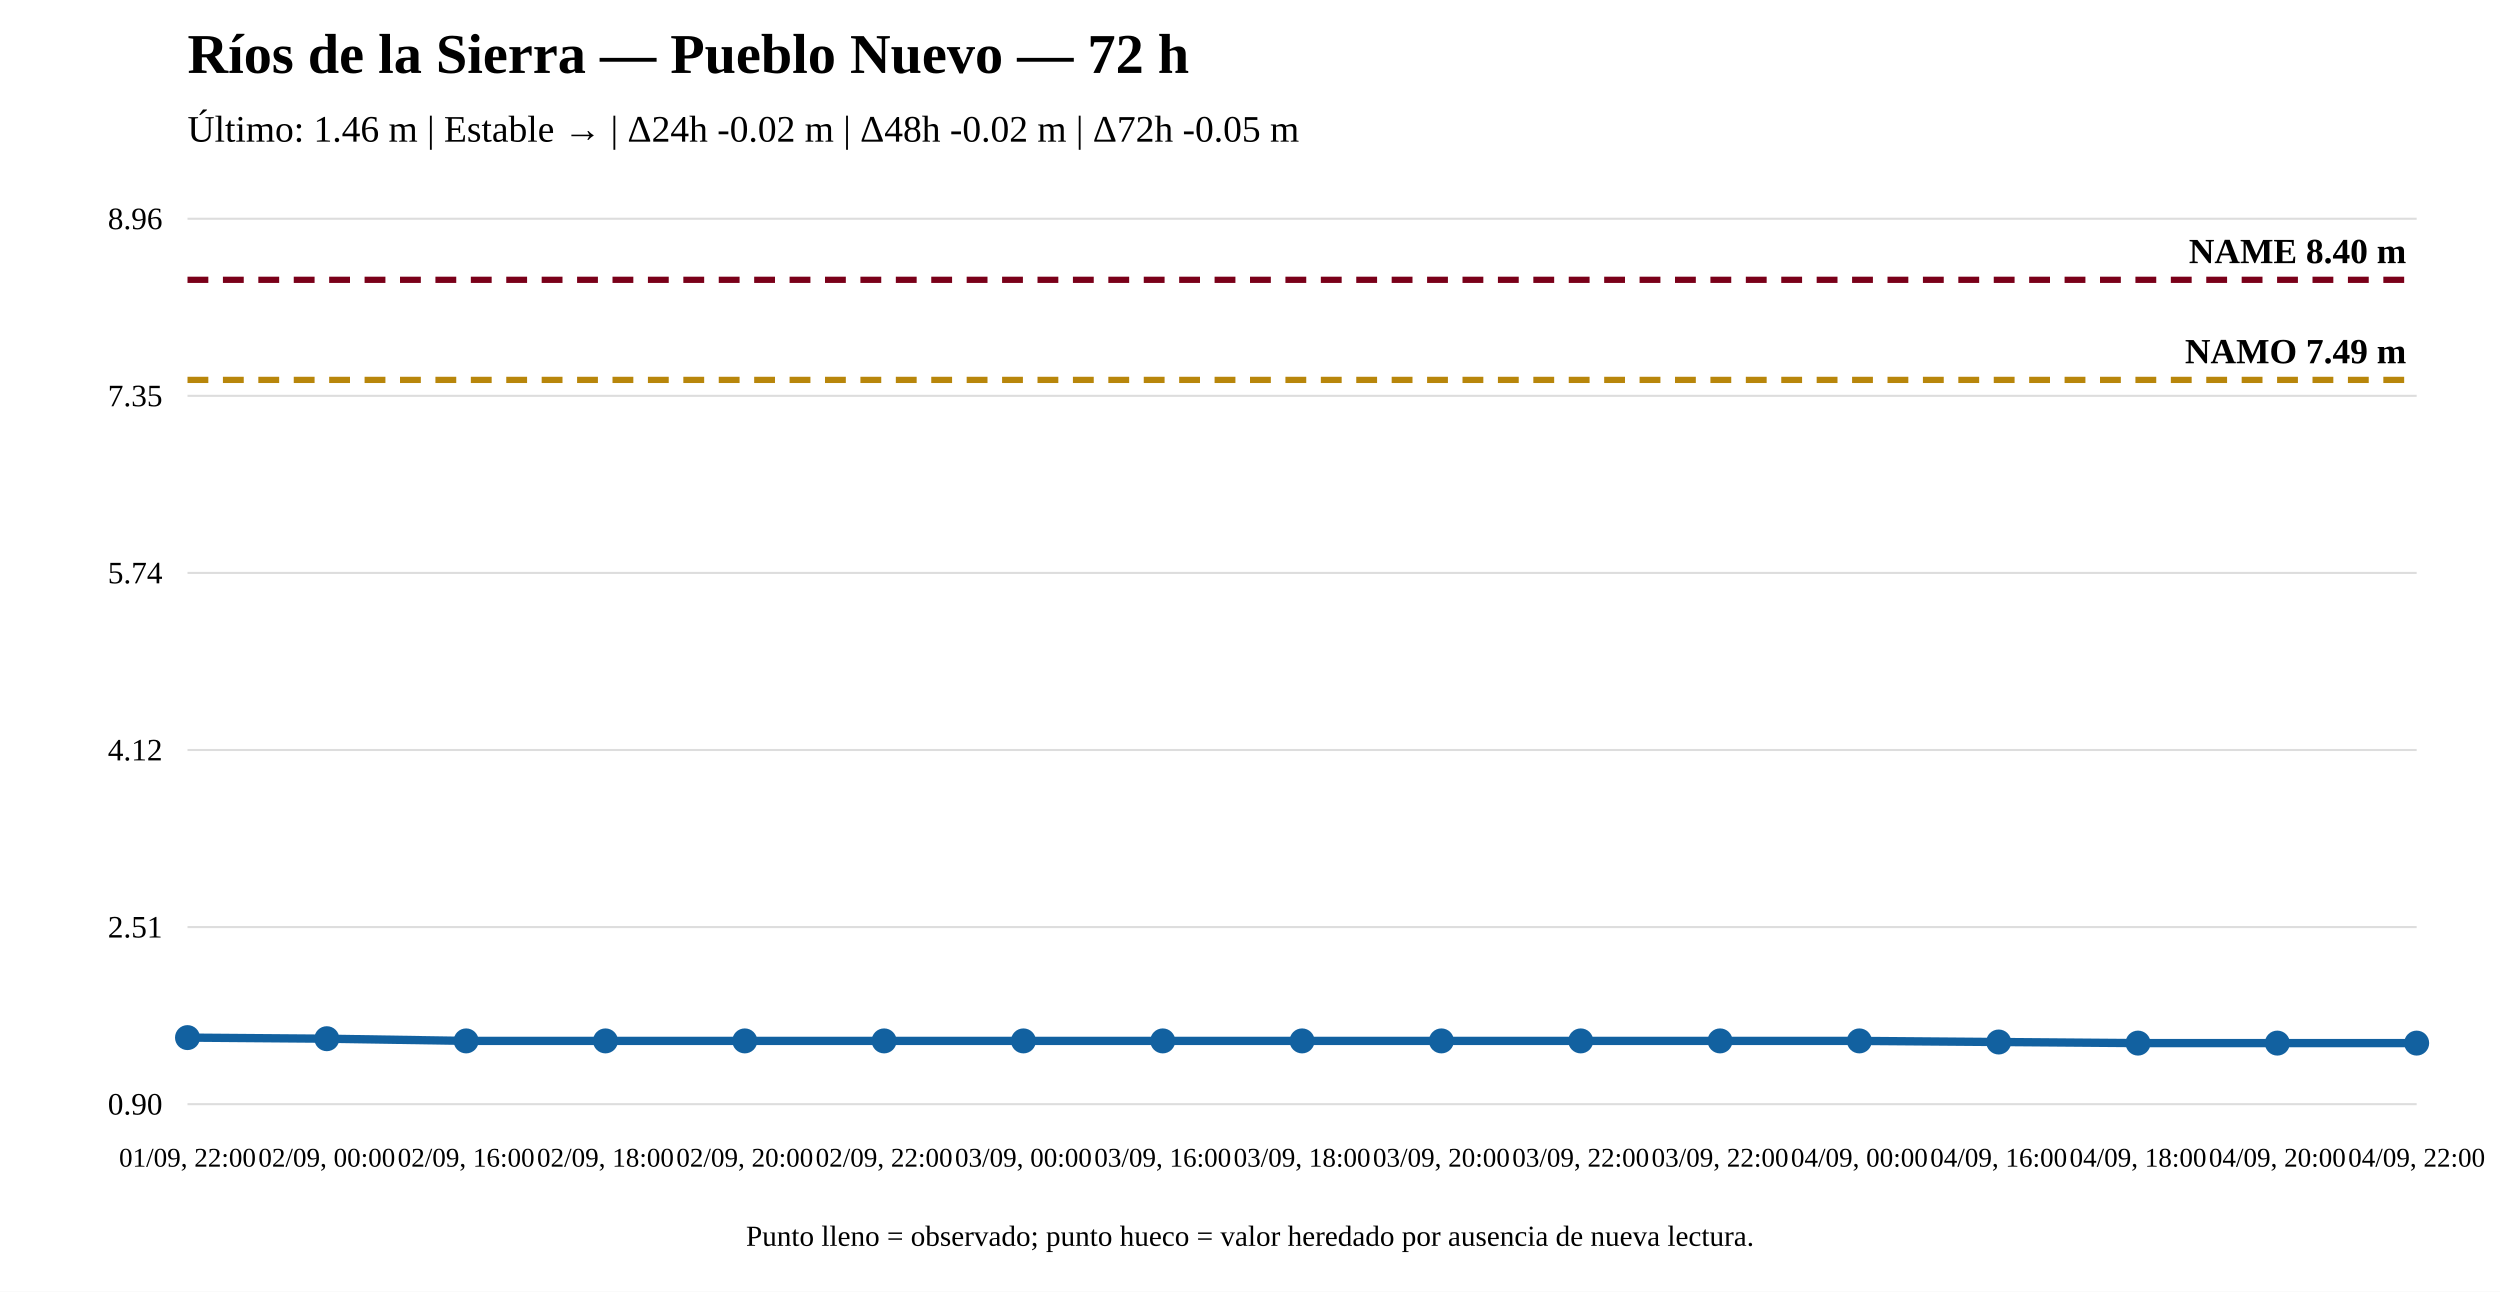
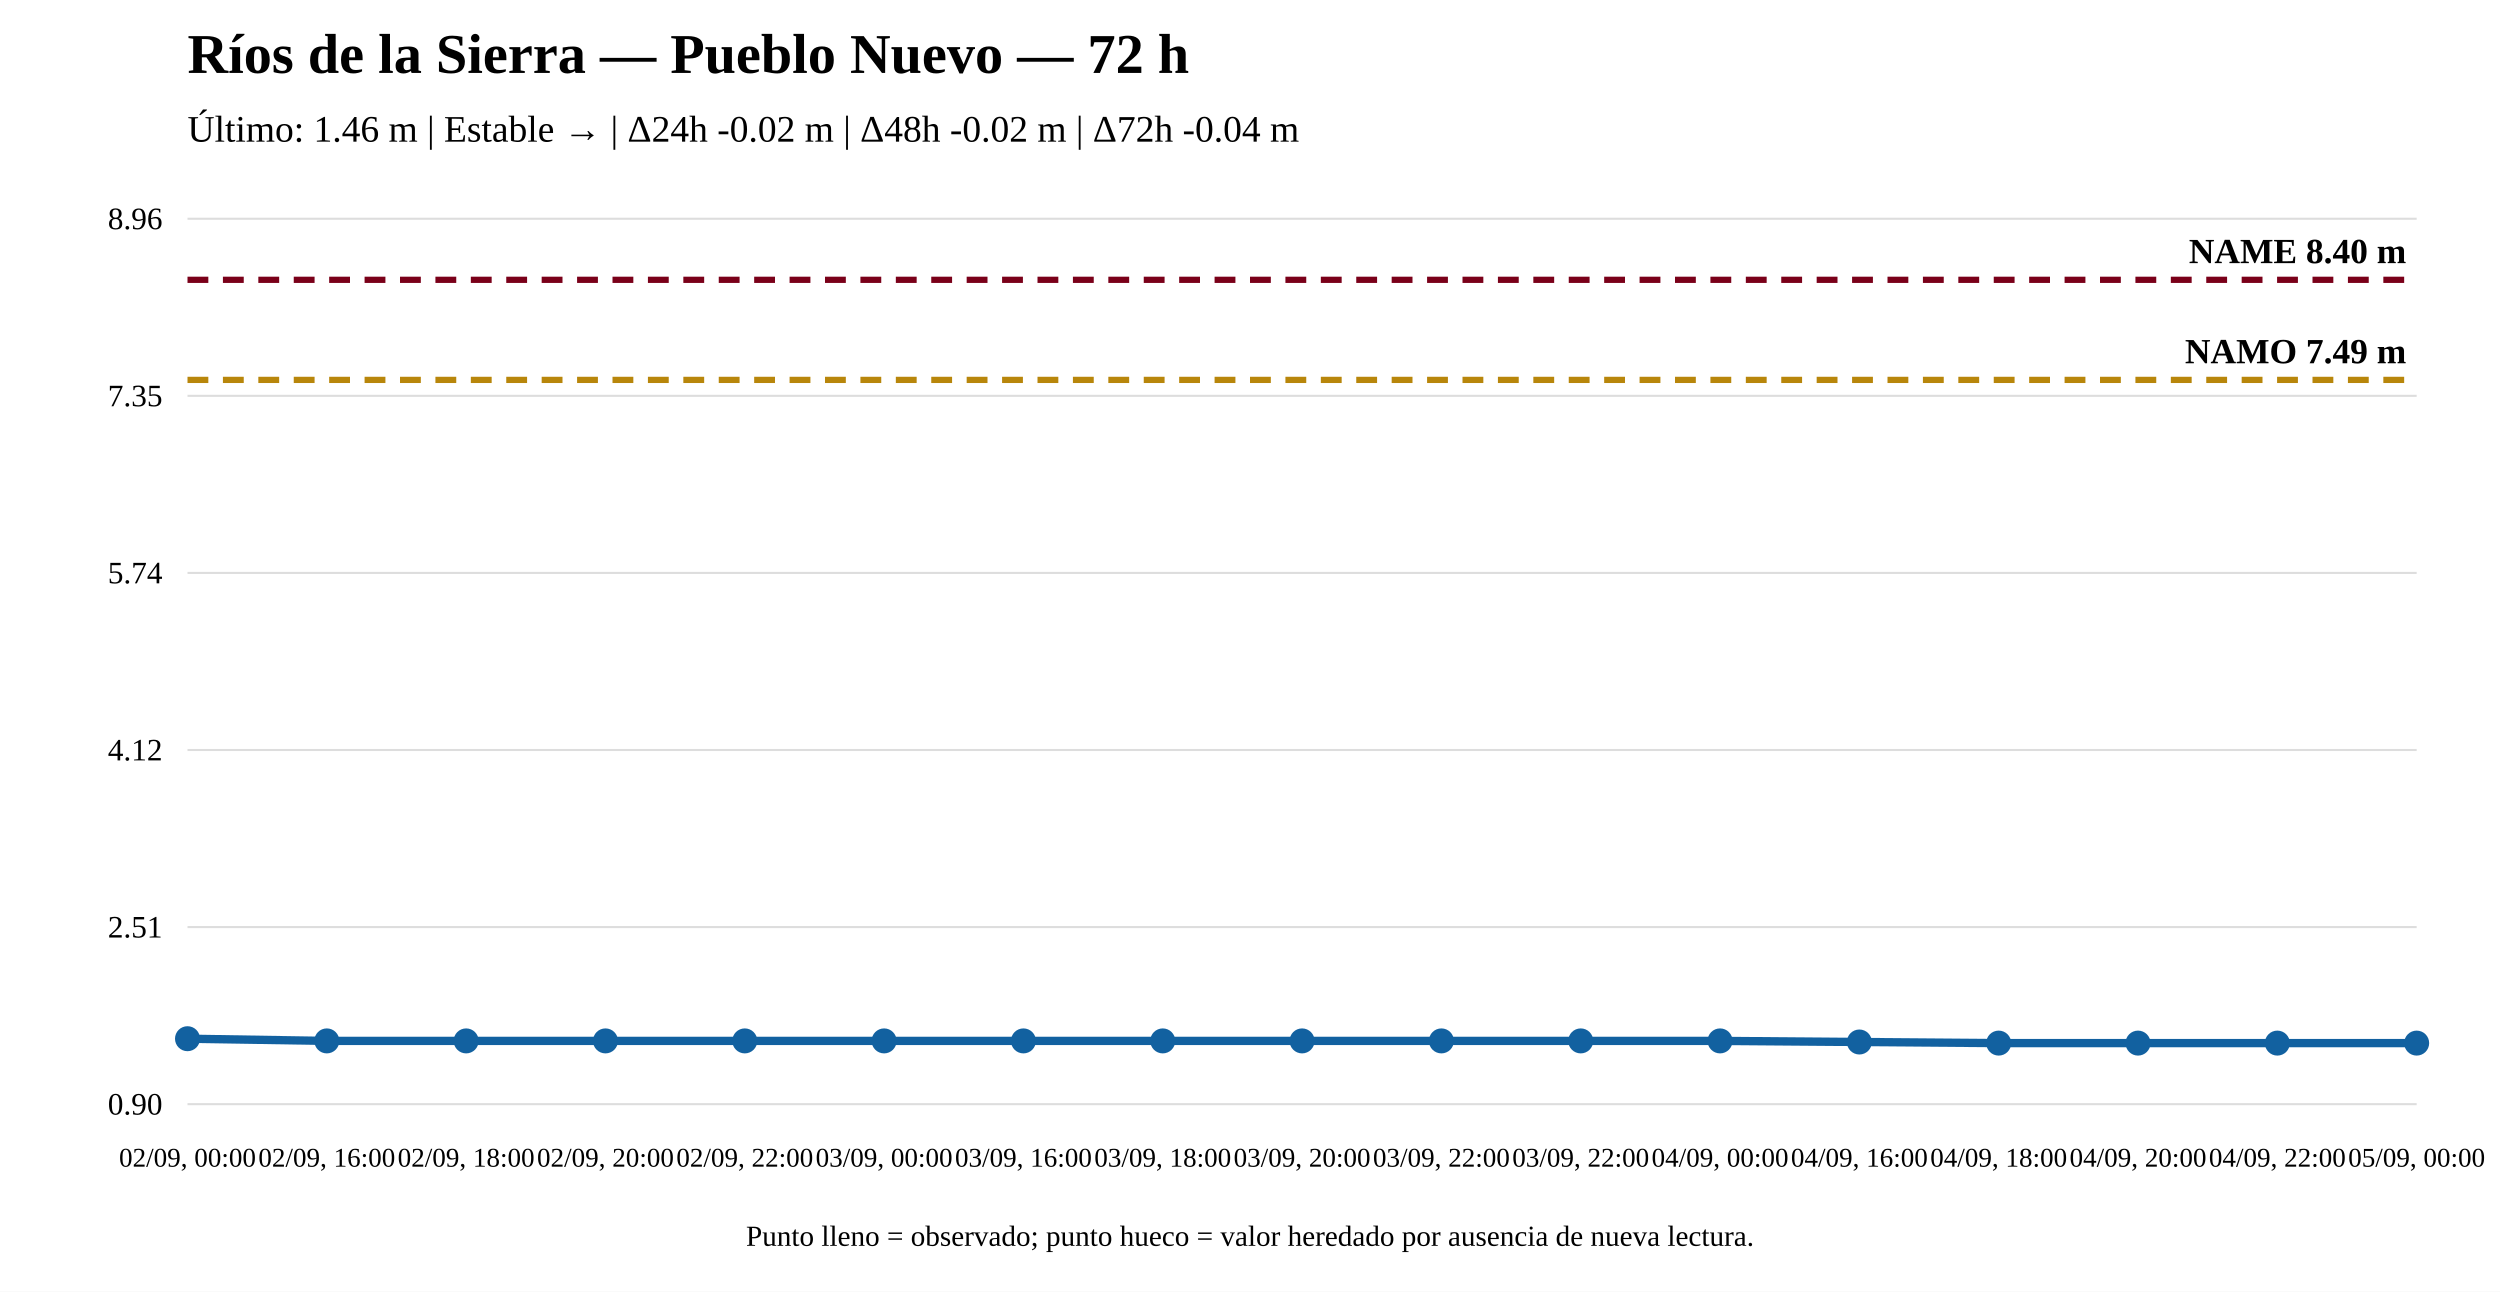
<svg xmlns="http://www.w3.org/2000/svg" width="1200" height="620" viewBox="0 0 1200 620">
  <rect width="100%" height="100%" fill="white" />
  <text x="90" y="35" font-size="27" font-weight="bold">Ríos de la Sierra — Pueblo Nuevo — 72 h</text>
-   <text x="90" y="68" font-size="18">Último: 1.46 m | Estable → | Δ24h -0.02 m | Δ48h -0.02 m | Δ72h -0.05 m</text>
+   <text x="90" y="68" font-size="18">Último: 1.46 m | Estable → | Δ24h -0.02 m | Δ48h -0.02 m | Δ72h -0.04 m</text>
  <line x1="90" y1="530" x2="1160" y2="530" stroke="#ddd" />
  <line x1="90" y1="445" x2="1160" y2="445" stroke="#ddd" />
  <line x1="90" y1="360" x2="1160" y2="360" stroke="#ddd" />
  <line x1="90" y1="275" x2="1160" y2="275" stroke="#ddd" />
  <line x1="90" y1="190" x2="1160" y2="190" stroke="#ddd" />
  <line x1="90" y1="105" x2="1160" y2="105" stroke="#ddd" />
  <text x="78" y="535" text-anchor="end" font-size="15">0.90</text>
  <text x="78" y="450" text-anchor="end" font-size="15">2.51</text>
  <text x="78" y="365" text-anchor="end" font-size="15">4.12</text>
  <text x="78" y="280" text-anchor="end" font-size="15">5.74</text>
  <text x="78" y="195" text-anchor="end" font-size="15">7.35</text>
  <text x="78" y="110" text-anchor="end" font-size="15">8.96</text>
  <line x1="90" y1="182.351" x2="1160" y2="182.351" stroke="#b8860b" stroke-width="3" stroke-dasharray="10 7" />
  <text x="1155" y="174.351" text-anchor="end" font-size="17" font-weight="bold">NAMO 7.49 m</text>
  <line x1="90" y1="134.31" x2="1160" y2="134.31" stroke="#7a0019" stroke-width="3" stroke-dasharray="10 7" />
  <text x="1155" y="126.31" text-anchor="end" font-size="17" font-weight="bold">NAME 8.40 m</text>
-   <polyline fill="none" stroke="#1261a0" stroke-width="4" points="90,498.05 156.875,498.578 223.75,499.634 290.625,499.634 357.5,499.634 424.375,499.634 491.25,499.634 558.125,499.634 625,499.634 691.875,499.634 758.75,499.634 825.625,499.634 892.5,499.634 959.375,500.162 1026.25,500.69 1093.125,500.69 1160,500.69" />
-   <circle cx="90" cy="498.05" r="5" fill="#1261a0" stroke="#1261a0" stroke-width="2" />
-   <circle cx="156.875" cy="498.578" r="5" fill="#1261a0" stroke="#1261a0" stroke-width="2" />
+   <polyline fill="none" stroke="#1261a0" stroke-width="4" points="90,498.578 156.875,499.634 223.75,499.634 290.625,499.634 357.5,499.634 424.375,499.634 491.25,499.634 558.125,499.634 625,499.634 691.875,499.634 758.75,499.634 825.625,499.634 892.5,500.162 959.375,500.69 1026.25,500.69 1093.125,500.69 1160,500.69" />
+   <circle cx="90" cy="498.578" r="5" fill="#1261a0" stroke="#1261a0" stroke-width="2" />
+   <circle cx="156.875" cy="499.634" r="5" fill="#1261a0" stroke="#1261a0" stroke-width="2" />
  <circle cx="223.75" cy="499.634" r="5" fill="#1261a0" stroke="#1261a0" stroke-width="2" />
  <circle cx="290.625" cy="499.634" r="5" fill="#1261a0" stroke="#1261a0" stroke-width="2" />
  <circle cx="357.5" cy="499.634" r="5" fill="#1261a0" stroke="#1261a0" stroke-width="2" />
  <circle cx="424.375" cy="499.634" r="5" fill="#1261a0" stroke="#1261a0" stroke-width="2" />
  <circle cx="491.25" cy="499.634" r="5" fill="#1261a0" stroke="#1261a0" stroke-width="2" />
  <circle cx="558.125" cy="499.634" r="5" fill="#1261a0" stroke="#1261a0" stroke-width="2" />
  <circle cx="625" cy="499.634" r="5" fill="#1261a0" stroke="#1261a0" stroke-width="2" />
  <circle cx="691.875" cy="499.634" r="5" fill="#1261a0" stroke="#1261a0" stroke-width="2" />
  <circle cx="758.75" cy="499.634" r="5" fill="#1261a0" stroke="#1261a0" stroke-width="2" />
  <circle cx="825.625" cy="499.634" r="5" fill="#1261a0" stroke="#1261a0" stroke-width="2" />
-   <circle cx="892.5" cy="499.634" r="5" fill="#1261a0" stroke="#1261a0" stroke-width="2" />
-   <circle cx="959.375" cy="500.162" r="5" fill="#1261a0" stroke="#1261a0" stroke-width="2" />
+   <circle cx="892.5" cy="500.162" r="5" fill="#1261a0" stroke="#1261a0" stroke-width="2" />
+   <circle cx="959.375" cy="500.69" r="5" fill="#1261a0" stroke="#1261a0" stroke-width="2" />
  <circle cx="1026.25" cy="500.69" r="5" fill="#1261a0" stroke="#1261a0" stroke-width="2" />
  <circle cx="1093.125" cy="500.69" r="5" fill="#1261a0" stroke="#1261a0" stroke-width="2" />
  <circle cx="1160" cy="500.69" r="5" fill="#1261a0" stroke="#1261a0" stroke-width="2" />
-   <text x="90" y="560" text-anchor="middle" font-size="13">01/09, 22:00</text>
-   <text x="156.875" y="560" text-anchor="middle" font-size="13">02/09, 00:00</text>
-   <text x="223.75" y="560" text-anchor="middle" font-size="13">02/09, 16:00</text>
-   <text x="290.625" y="560" text-anchor="middle" font-size="13">02/09, 18:00</text>
-   <text x="357.5" y="560" text-anchor="middle" font-size="13">02/09, 20:00</text>
-   <text x="424.375" y="560" text-anchor="middle" font-size="13">02/09, 22:00</text>
-   <text x="491.25" y="560" text-anchor="middle" font-size="13">03/09, 00:00</text>
-   <text x="558.125" y="560" text-anchor="middle" font-size="13">03/09, 16:00</text>
-   <text x="625" y="560" text-anchor="middle" font-size="13">03/09, 18:00</text>
-   <text x="691.875" y="560" text-anchor="middle" font-size="13">03/09, 20:00</text>
+   <text x="90" y="560" text-anchor="middle" font-size="13">02/09, 00:00</text>
+   <text x="156.875" y="560" text-anchor="middle" font-size="13">02/09, 16:00</text>
+   <text x="223.75" y="560" text-anchor="middle" font-size="13">02/09, 18:00</text>
+   <text x="290.625" y="560" text-anchor="middle" font-size="13">02/09, 20:00</text>
+   <text x="357.5" y="560" text-anchor="middle" font-size="13">02/09, 22:00</text>
+   <text x="424.375" y="560" text-anchor="middle" font-size="13">03/09, 00:00</text>
+   <text x="491.25" y="560" text-anchor="middle" font-size="13">03/09, 16:00</text>
+   <text x="558.125" y="560" text-anchor="middle" font-size="13">03/09, 18:00</text>
+   <text x="625" y="560" text-anchor="middle" font-size="13">03/09, 20:00</text>
+   <text x="691.875" y="560" text-anchor="middle" font-size="13">03/09, 22:00</text>
  <text x="758.75" y="560" text-anchor="middle" font-size="13">03/09, 22:00</text>
-   <text x="825.625" y="560" text-anchor="middle" font-size="13">03/09, 22:00</text>
-   <text x="892.5" y="560" text-anchor="middle" font-size="13">04/09, 00:00</text>
-   <text x="959.375" y="560" text-anchor="middle" font-size="13">04/09, 16:00</text>
-   <text x="1026.25" y="560" text-anchor="middle" font-size="13">04/09, 18:00</text>
-   <text x="1093.125" y="560" text-anchor="middle" font-size="13">04/09, 20:00</text>
-   <text x="1160" y="560" text-anchor="middle" font-size="13">04/09, 22:00</text>
+   <text x="825.625" y="560" text-anchor="middle" font-size="13">04/09, 00:00</text>
+   <text x="892.5" y="560" text-anchor="middle" font-size="13">04/09, 16:00</text>
+   <text x="959.375" y="560" text-anchor="middle" font-size="13">04/09, 18:00</text>
+   <text x="1026.25" y="560" text-anchor="middle" font-size="13">04/09, 20:00</text>
+   <text x="1093.125" y="560" text-anchor="middle" font-size="13">04/09, 22:00</text>
+   <text x="1160" y="560" text-anchor="middle" font-size="13">05/09, 00:00</text>
  <text x="600" y="598" text-anchor="middle" font-size="14">Punto lleno = observado; punto hueco = valor heredado por ausencia de nueva lectura.</text>
</svg>
